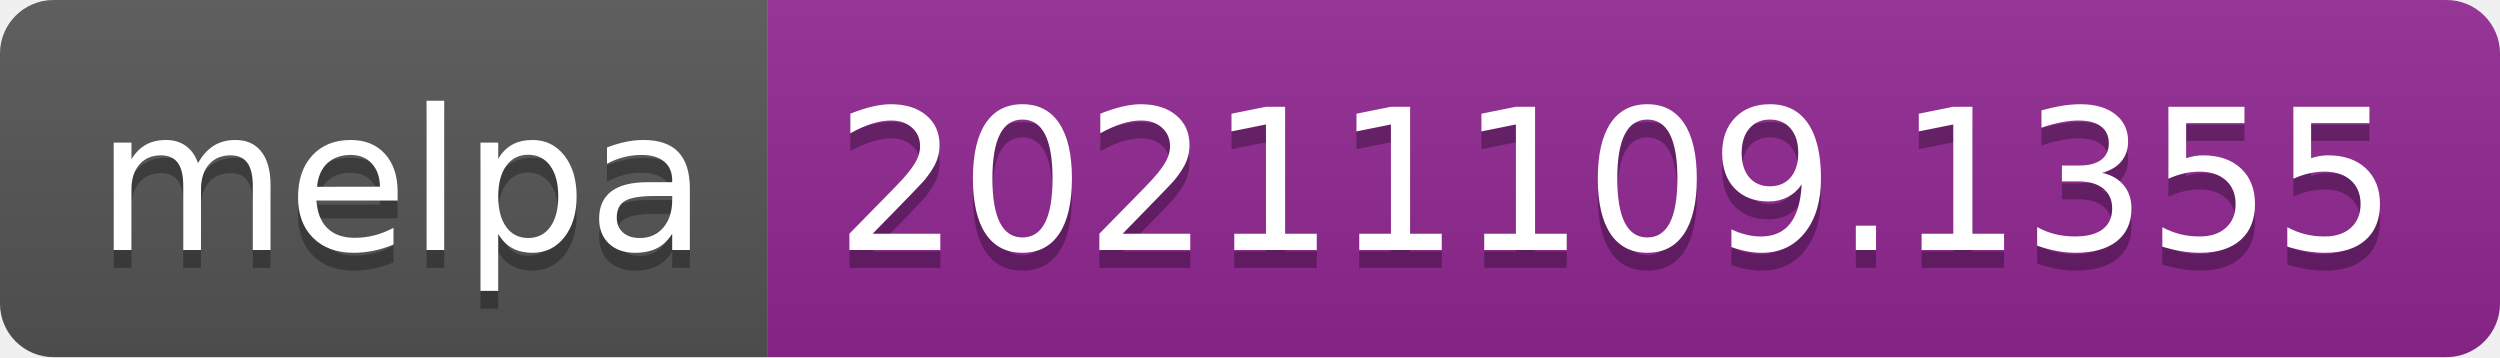
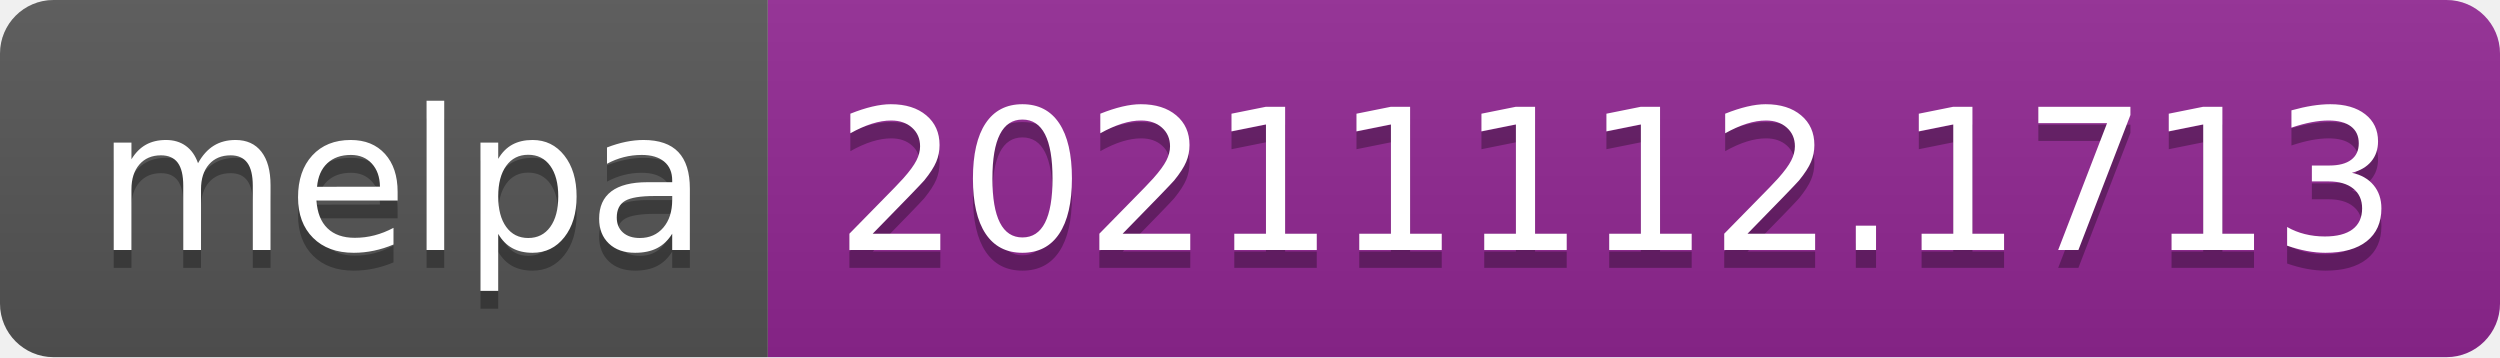
- <svg xmlns="http://www.w3.org/2000/svg" width="140" height="20" role="img" aria-label="melpa: 20211109.1355">
+ <svg xmlns="http://www.w3.org/2000/svg" width="140" height="20" role="img" aria-label="melpa: 20211112.1713">
  <linearGradient id="s" x2="0" y2="100%">
    <stop offset="0" stop-color="#bbb" stop-opacity=".1" />
    <stop offset="1" stop-opacity=".1" />
  </linearGradient>
  <clipPath id="r">
    <rect width="140" height="20" rx="3" fill="#fff" />
  </clipPath>
  <g clip-path="url(#r)">
    <rect width="43" height="20" fill="#555" />
    <rect x="43" width="97" height="20" fill="#922793" />
    <rect width="140" height="20" fill="url(#s)" />
  </g>
  <g fill="#fff" text-anchor="middle" font-family="Verdana,Geneva,DejaVu Sans,sans-serif" text-rendering="geometricPrecision" font-size="110">
    <text aria-hidden="true" x="225" y="150" fill="#010101" fill-opacity=".3" transform="scale(.1)" textLength="330">melpa</text>
    <text x="225" y="140" transform="scale(.1)" fill="#fff" textLength="330">melpa</text>
-     <text aria-hidden="true" x="905" y="150" fill="#010101" fill-opacity=".3" transform="scale(.1)" textLength="870">20211109.1355</text>
-     <text x="905" y="140" transform="scale(.1)" fill="#fff" textLength="870">20211109.1355</text>
+     <text aria-hidden="true" x="905" y="150" fill="#010101" fill-opacity=".3" transform="scale(.1)" textLength="870">20211112.1713</text>
+     <text x="905" y="140" transform="scale(.1)" fill="#fff" textLength="870">20211112.1713</text>
  </g>
</svg>
